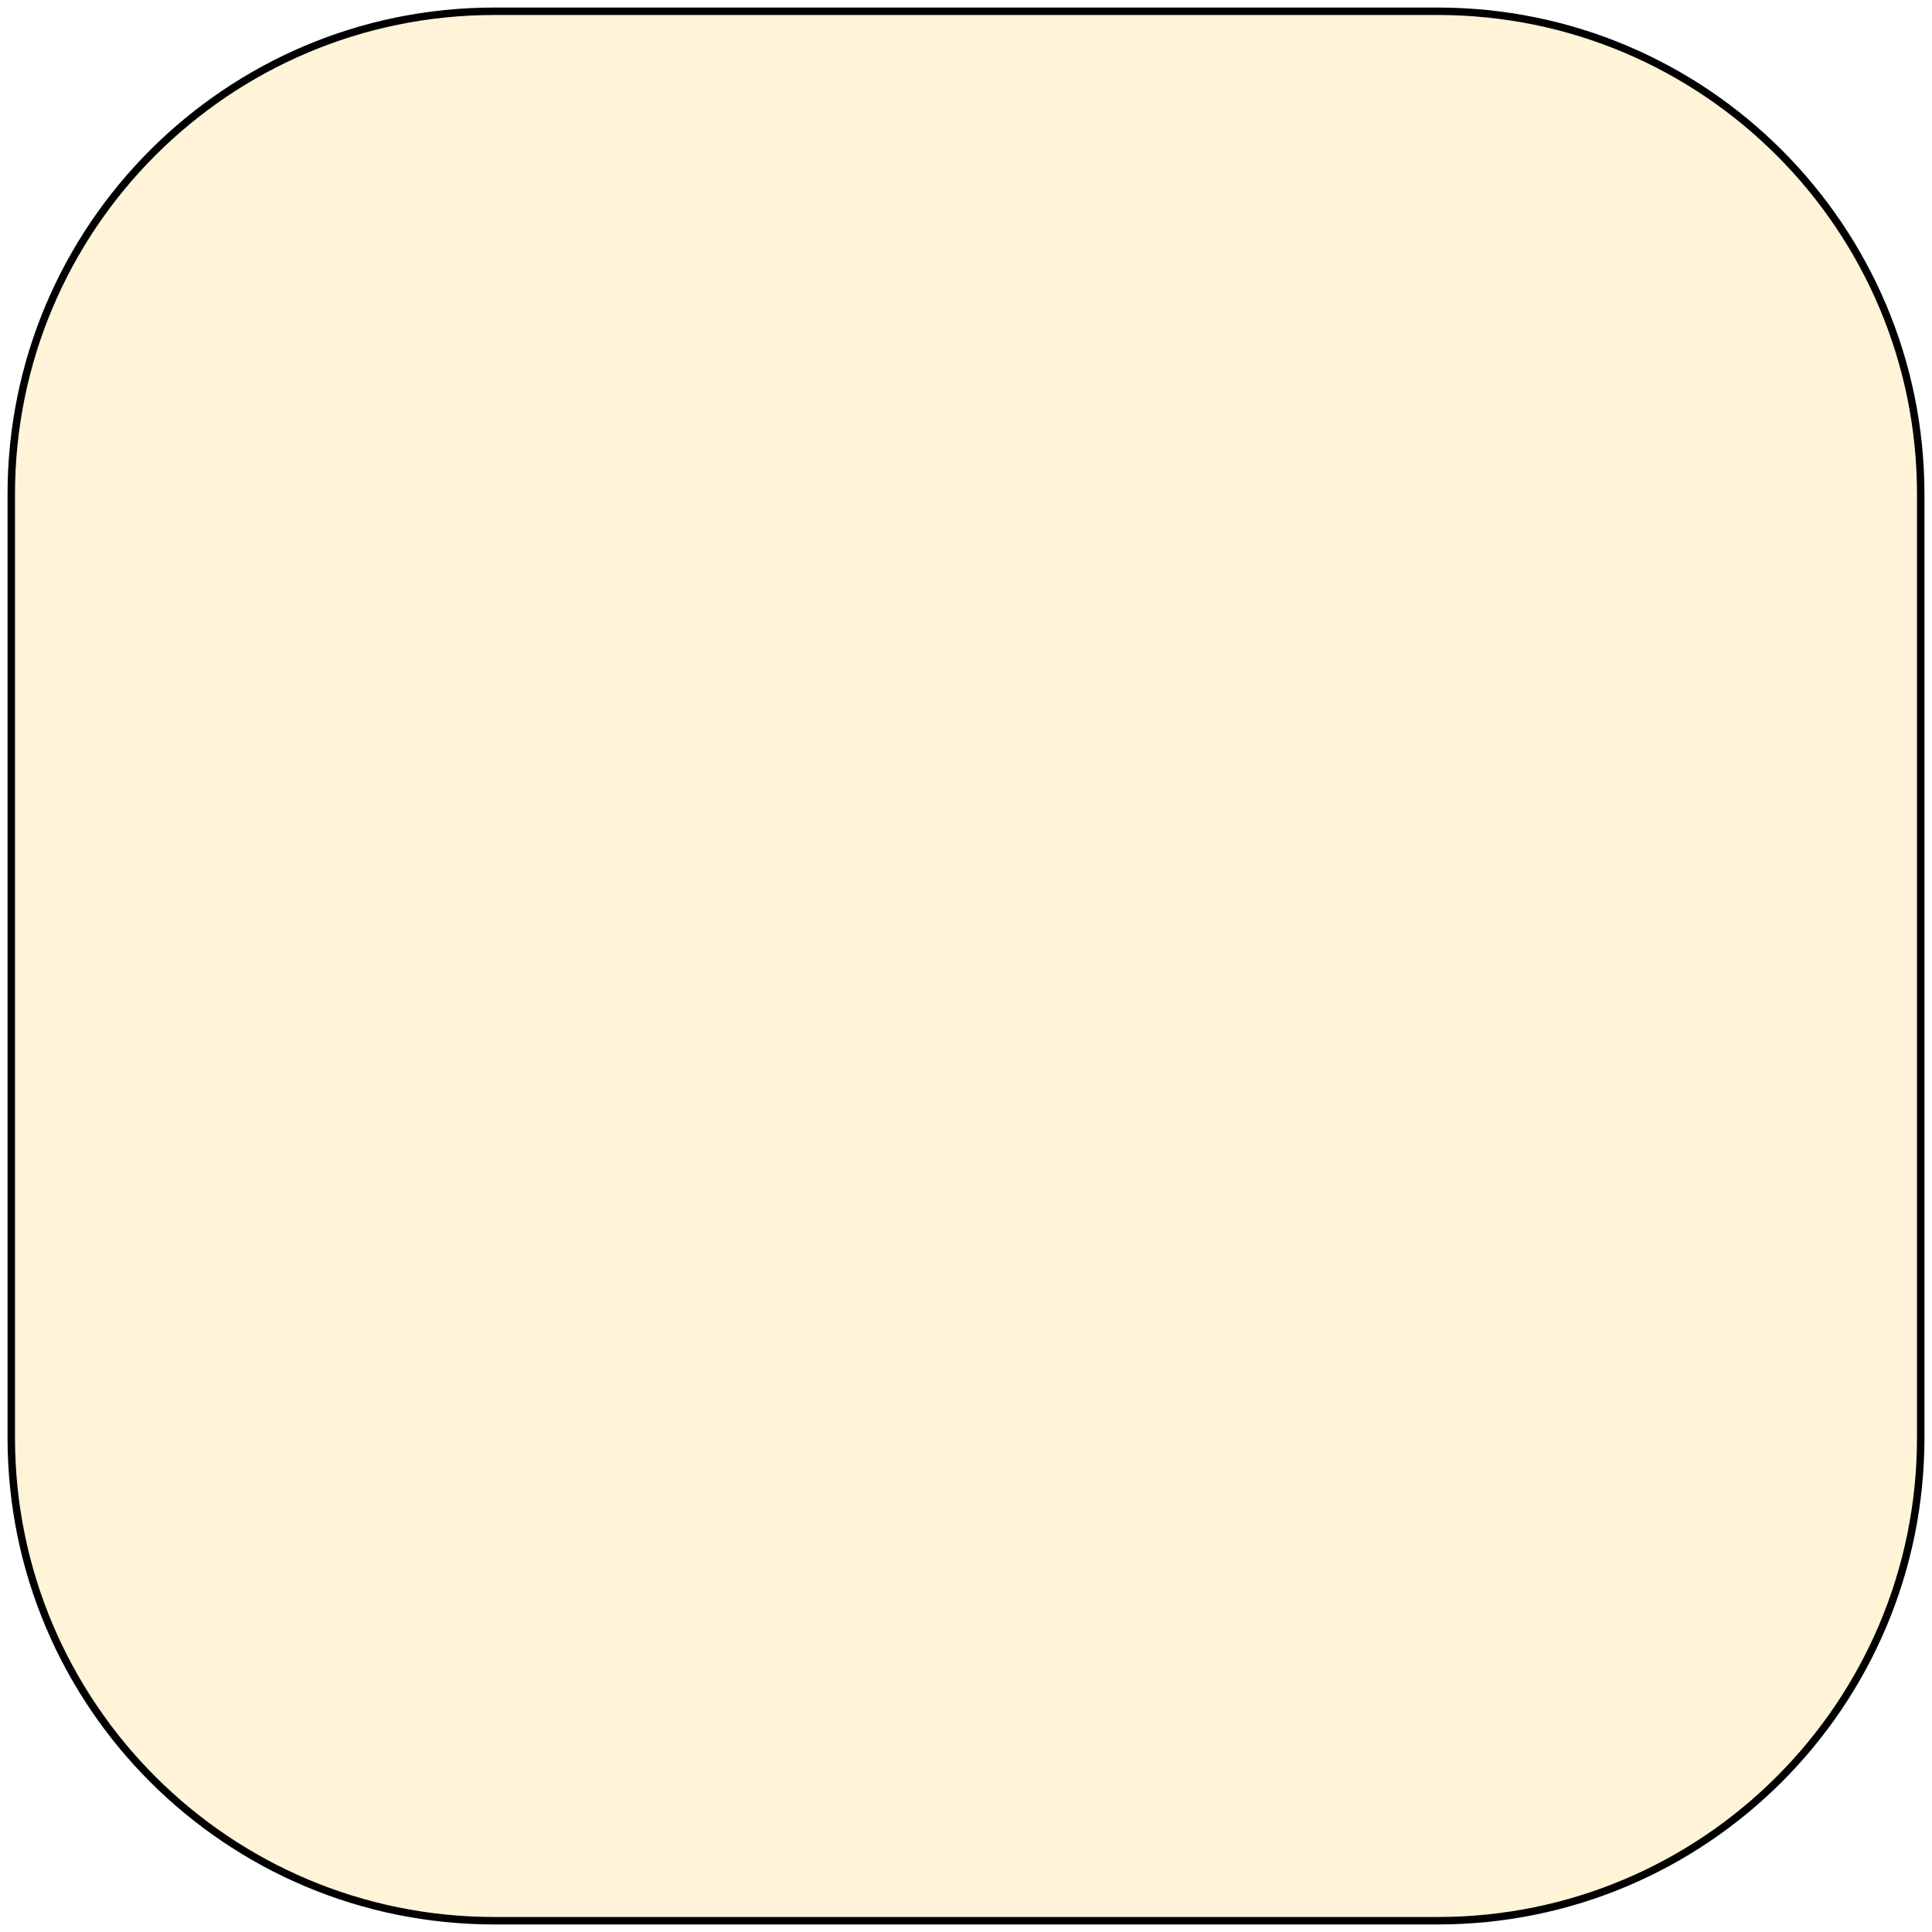
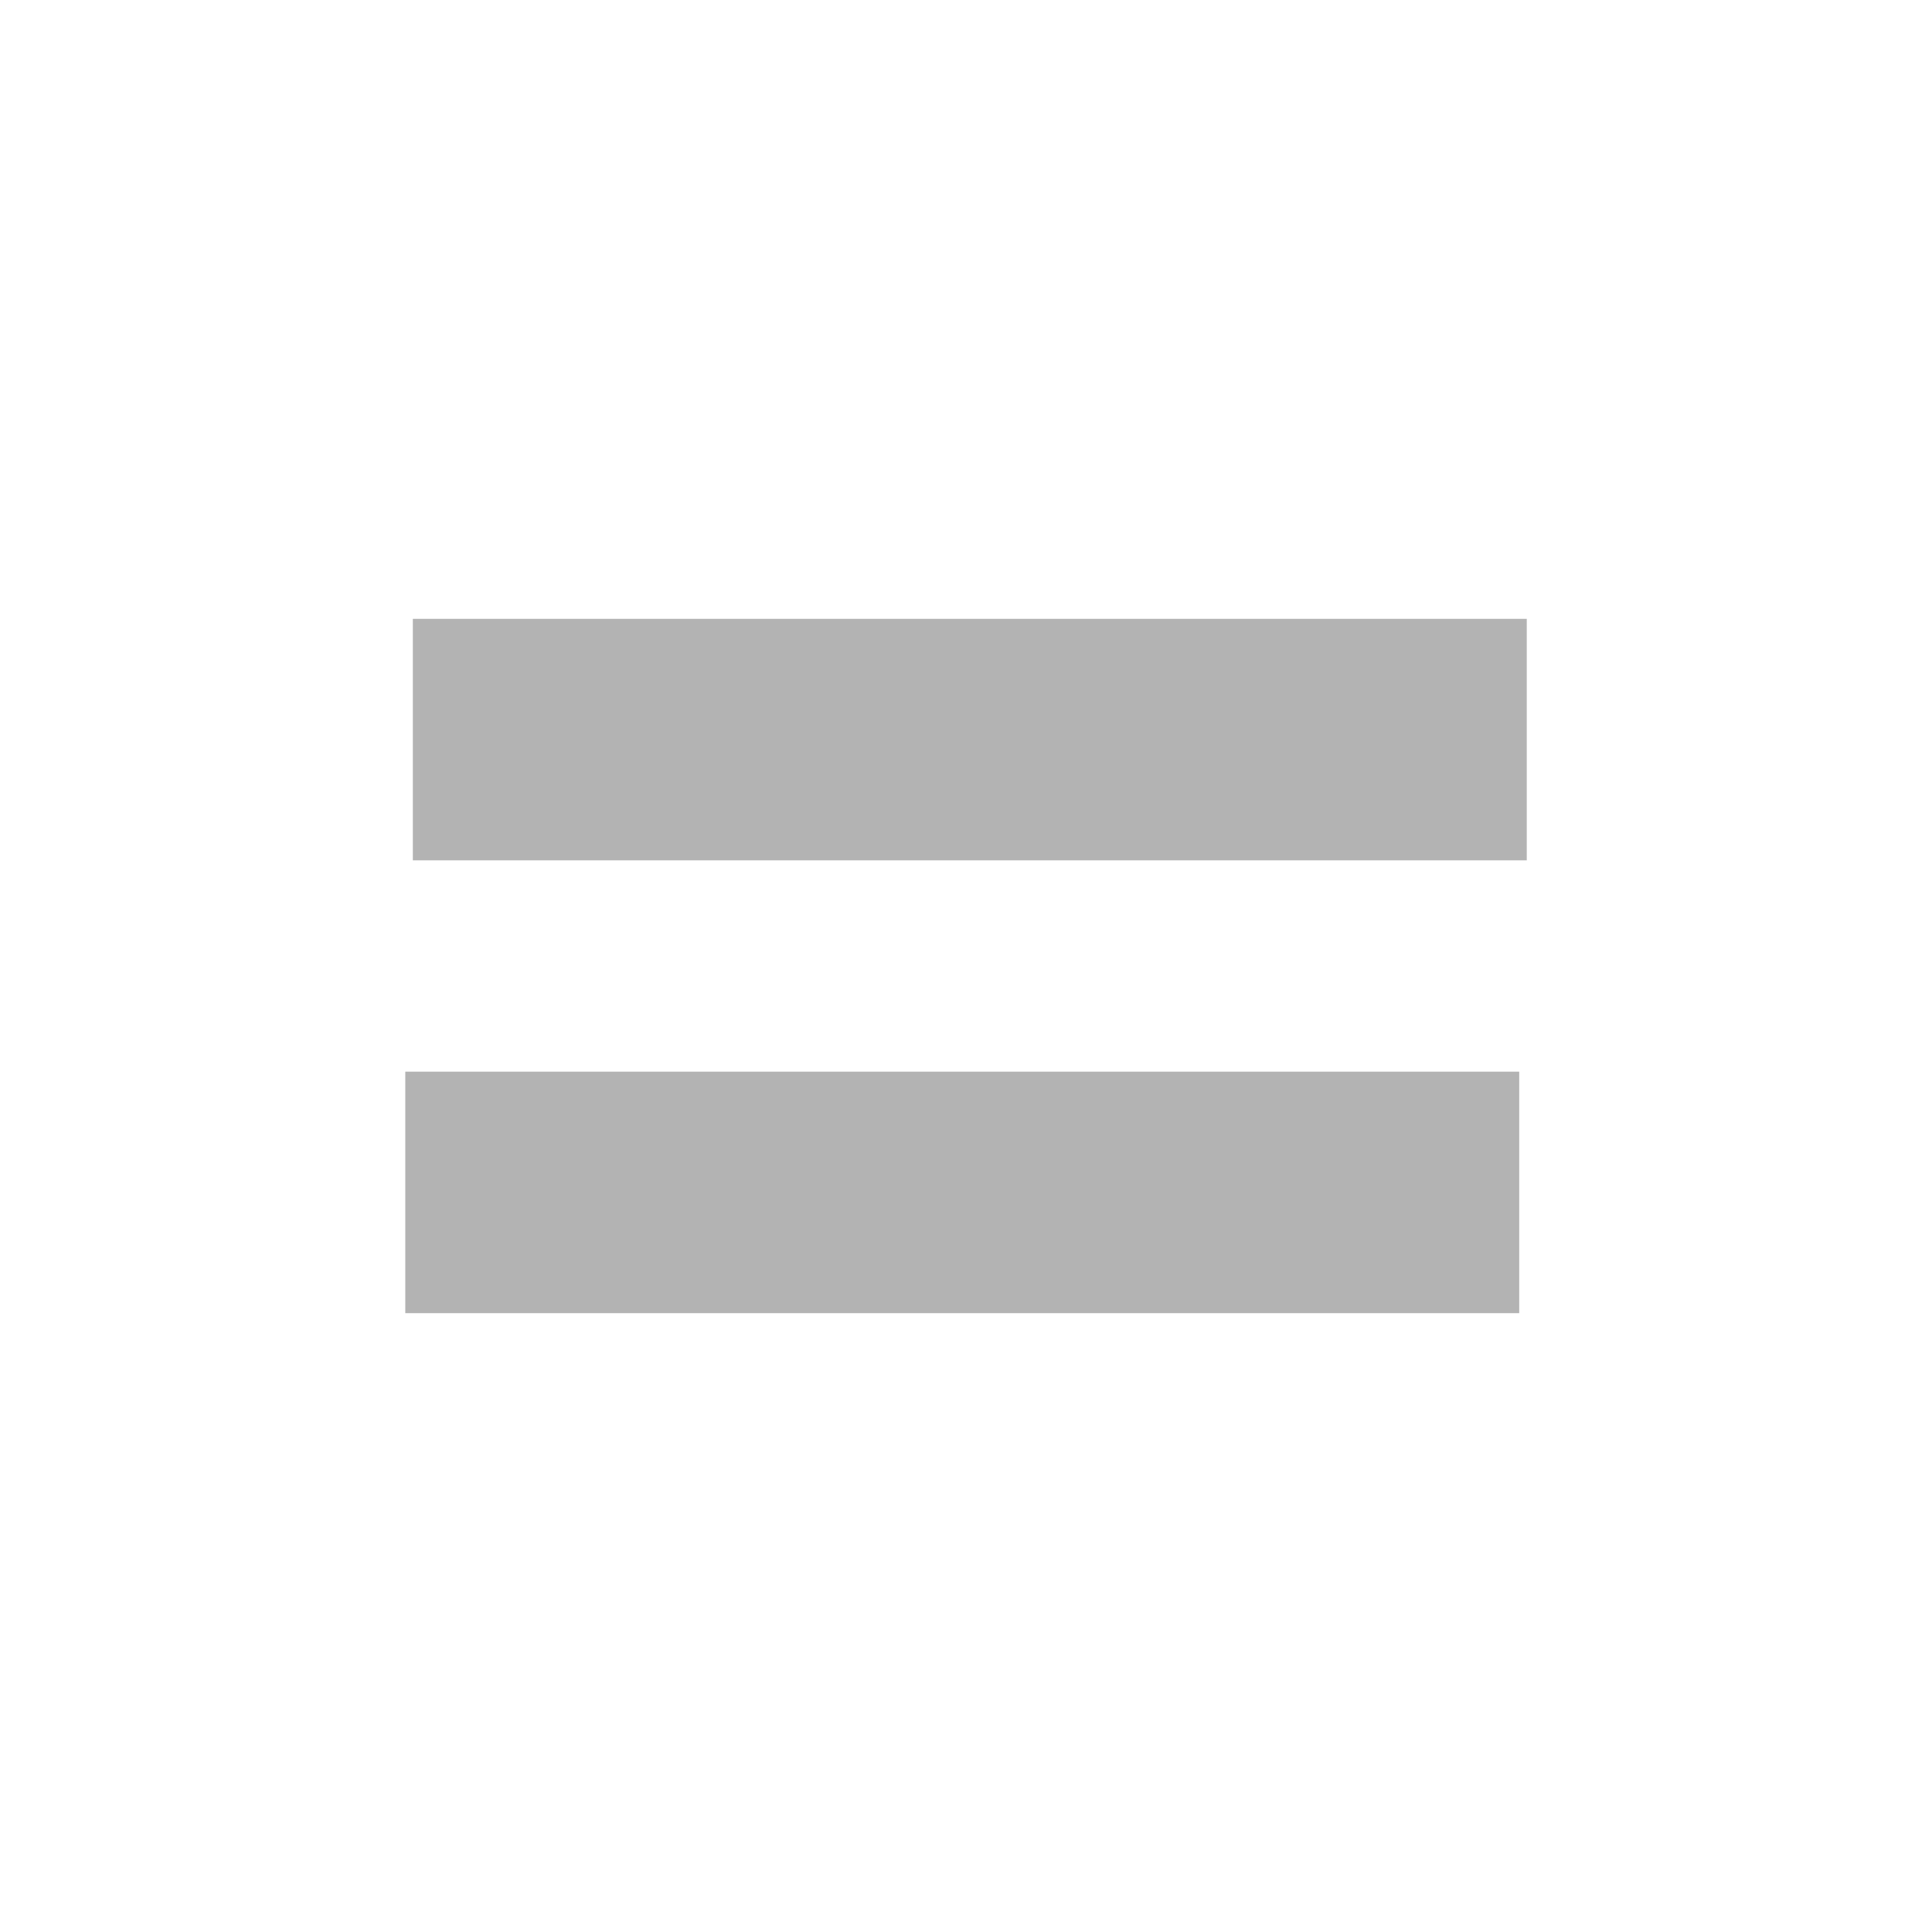
- <svg xmlns="http://www.w3.org/2000/svg" width="256" height="256" viewBox="0 0 256 256" id="svg4144" version="1.1">
+ <svg xmlns="http://www.w3.org/2000/svg" width="32" height="32" viewBox="0 0 32 32" id="svg4144" version="1.1">
  <defs id="defs4146" />
-   <g id="layer1" transform="translate(0,-796.3622)">
-     <rect style="opacity:1;fill:#fff4d8;fill-opacity:1;fill-rule:evenodd;stroke:#000000;stroke-width:0.988;stroke-miterlimit:4;stroke-dasharray:none;stroke-opacity:1" id="rect4152" width="253.012" height="253.012" x="1.494" y="797.856" rx="64" ry="64" />
-     <flowRoot xml:space="preserve" id="flowRoot4154" style="font-style:normal;font-variant:normal;font-weight:normal;font-stretch:normal;font-size:15px;line-height:125%;font-family:sans-serif;-inkscape-font-specification:'sans-serif, Normal';text-align:start;letter-spacing:0px;word-spacing:0px;writing-mode:lr-tb;text-anchor:start;fill:#463200;fill-opacity:1;stroke:none;stroke-width:1px;stroke-linecap:butt;stroke-linejoin:miter;stroke-opacity:1" transform="matrix(13.74868,0,0,13.07788,-504.9252,210.964)">
-       <flowRegion id="flowRegion4156">
-         <rect id="rect4158" width="54.447" height="54.094" x="39.952" y="43.161" style="font-style:normal;font-variant:normal;font-weight:normal;font-stretch:normal;font-size:15px;line-height:125%;font-family:sans-serif;-inkscape-font-specification:'sans-serif, Normal';text-align:start;writing-mode:lr-tb;text-anchor:start;fill:#463200;fill-opacity:1;stroke:none;stroke-opacity:1" />
-       </flowRegion>
-       <flowPara id="flowPara4160" style="font-weight:normal;fill:#463200;fill-opacity:1">w</flowPara>
-     </flowRoot>
+   <g id="layer1" transform="translate(0,-1020.362)">
+     <path style="fill:#b79eb0;stroke:#b3b3b3;stroke-width:4;stroke-linecap:butt;stroke-linejoin:miter;stroke-miterlimit:4;stroke-dasharray:none;stroke-opacity:1" d="m 6.838,1032.612 h 18.45" id="path824" />
+     <path style="fill:#b79eb0;stroke:#b3b3b3;stroke-width:4;stroke-linecap:butt;stroke-linejoin:miter;stroke-miterlimit:4;stroke-dasharray:none;stroke-opacity:1" d="m 6.713,1040.112 h 18.45" id="path824-43" />
  </g>
</svg>
